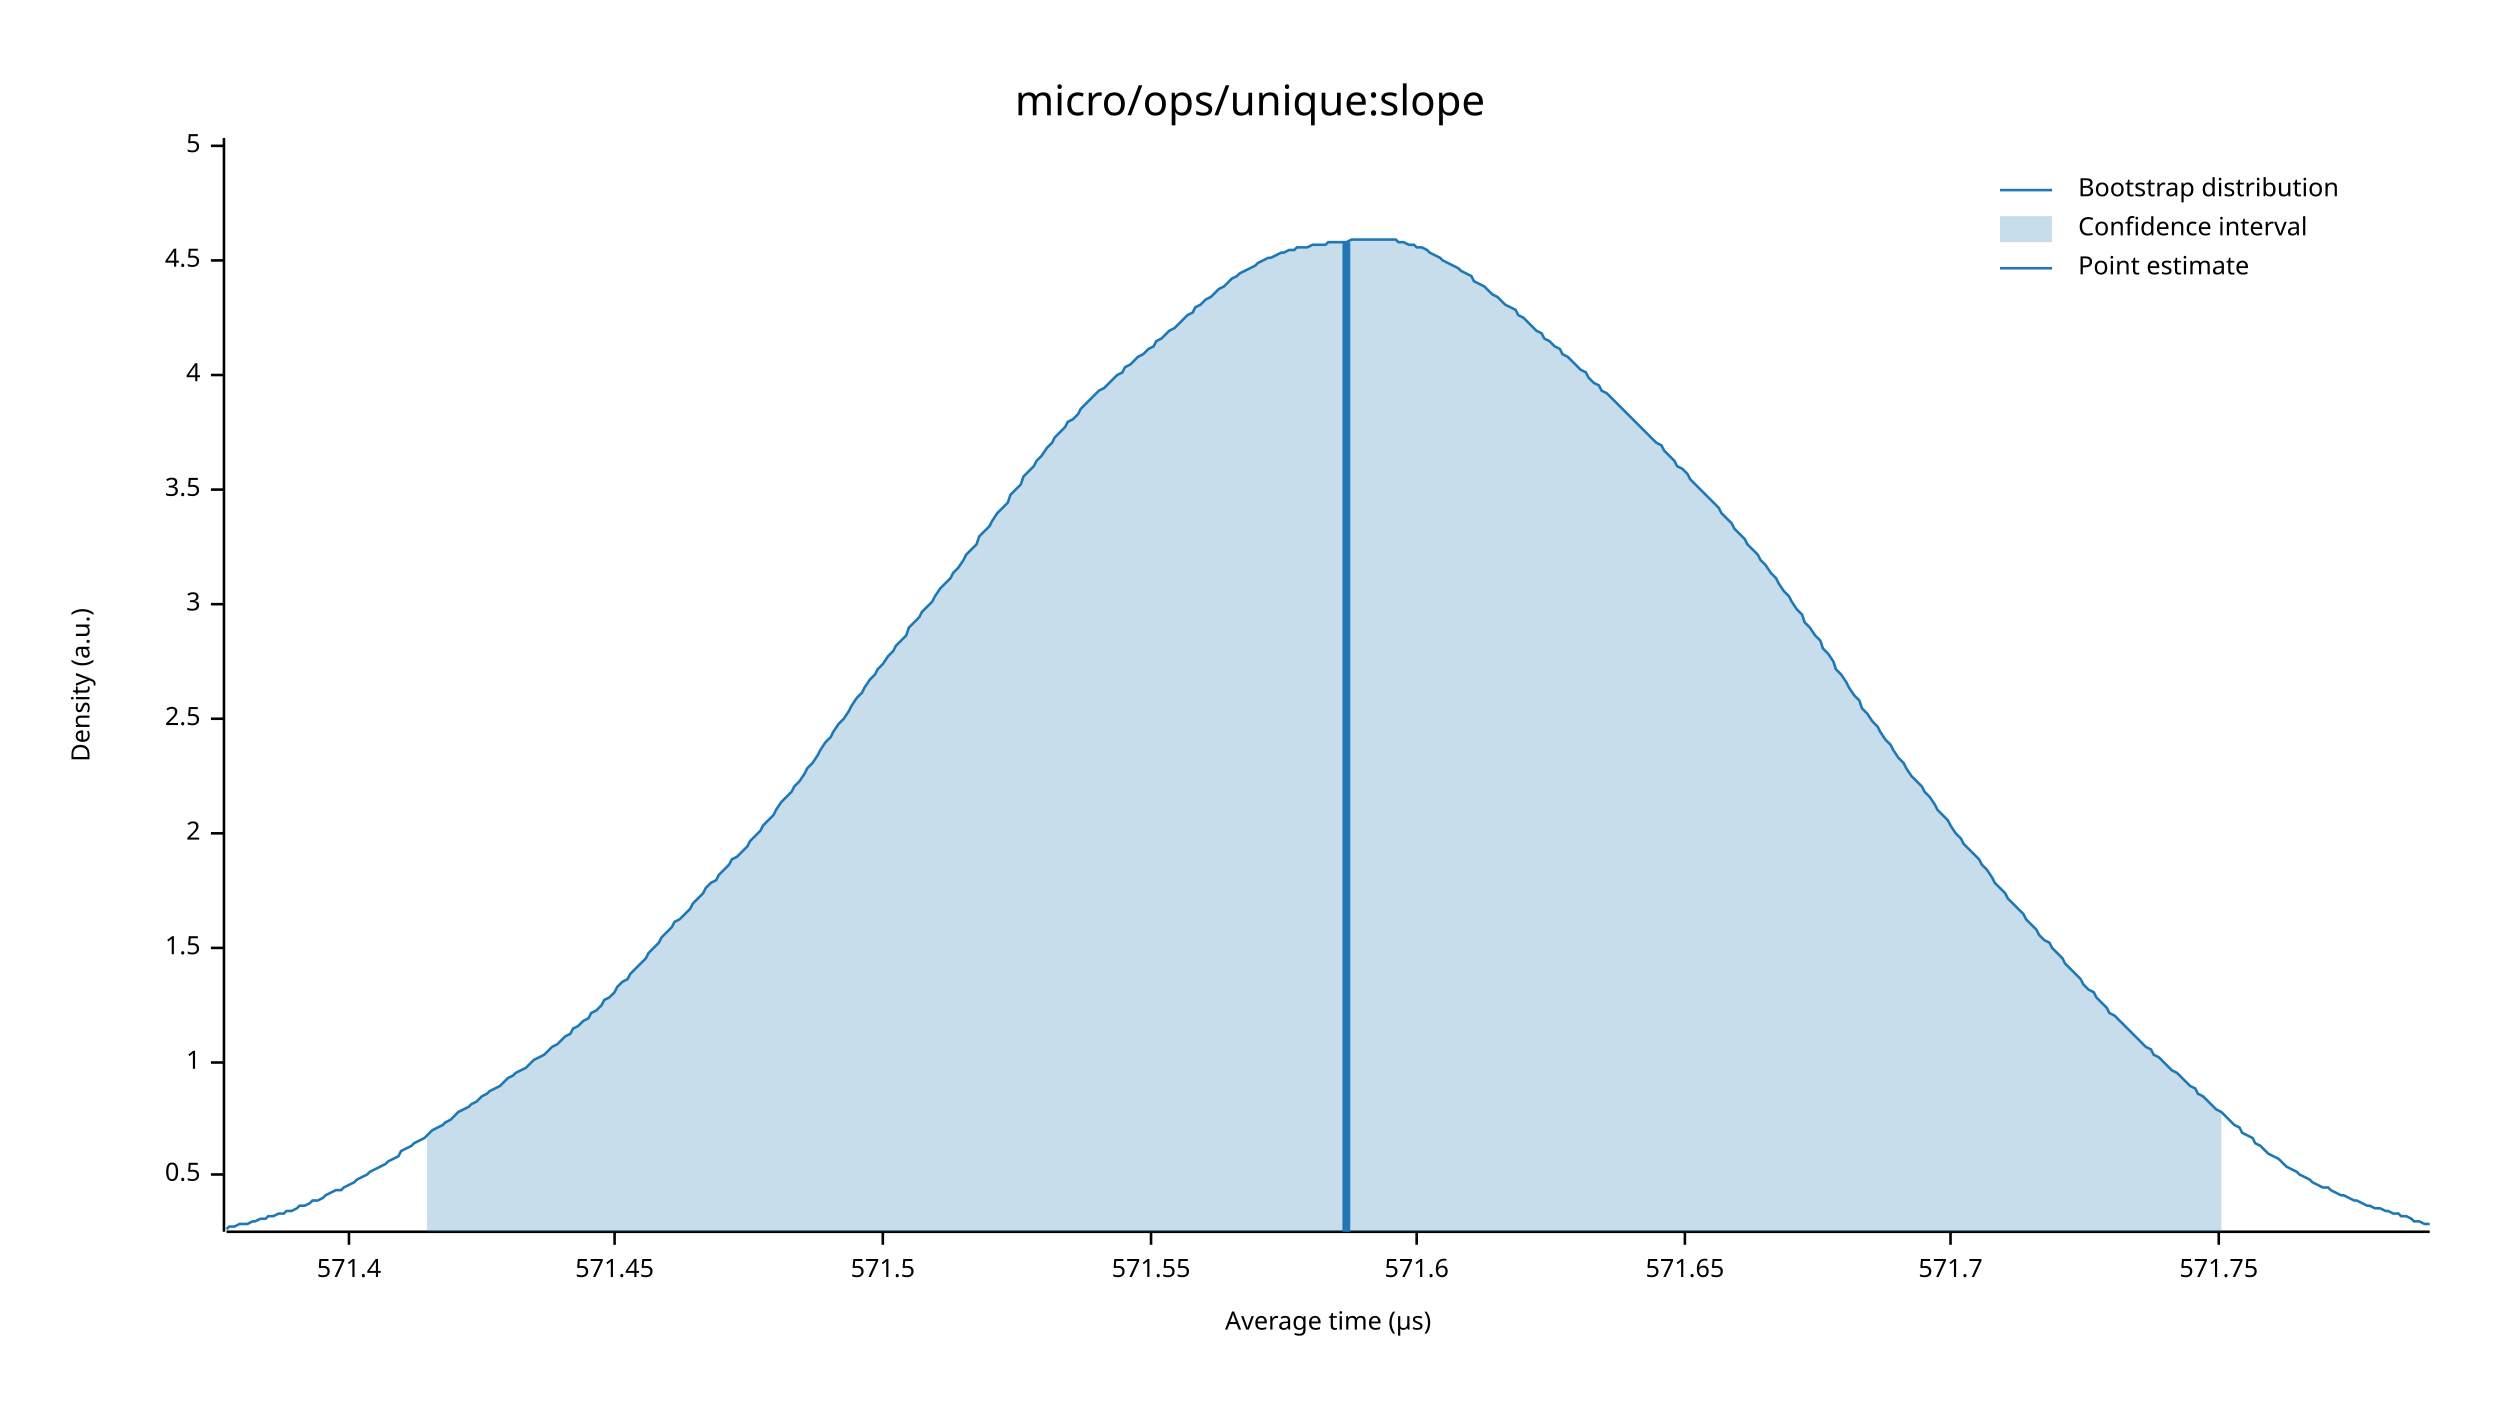
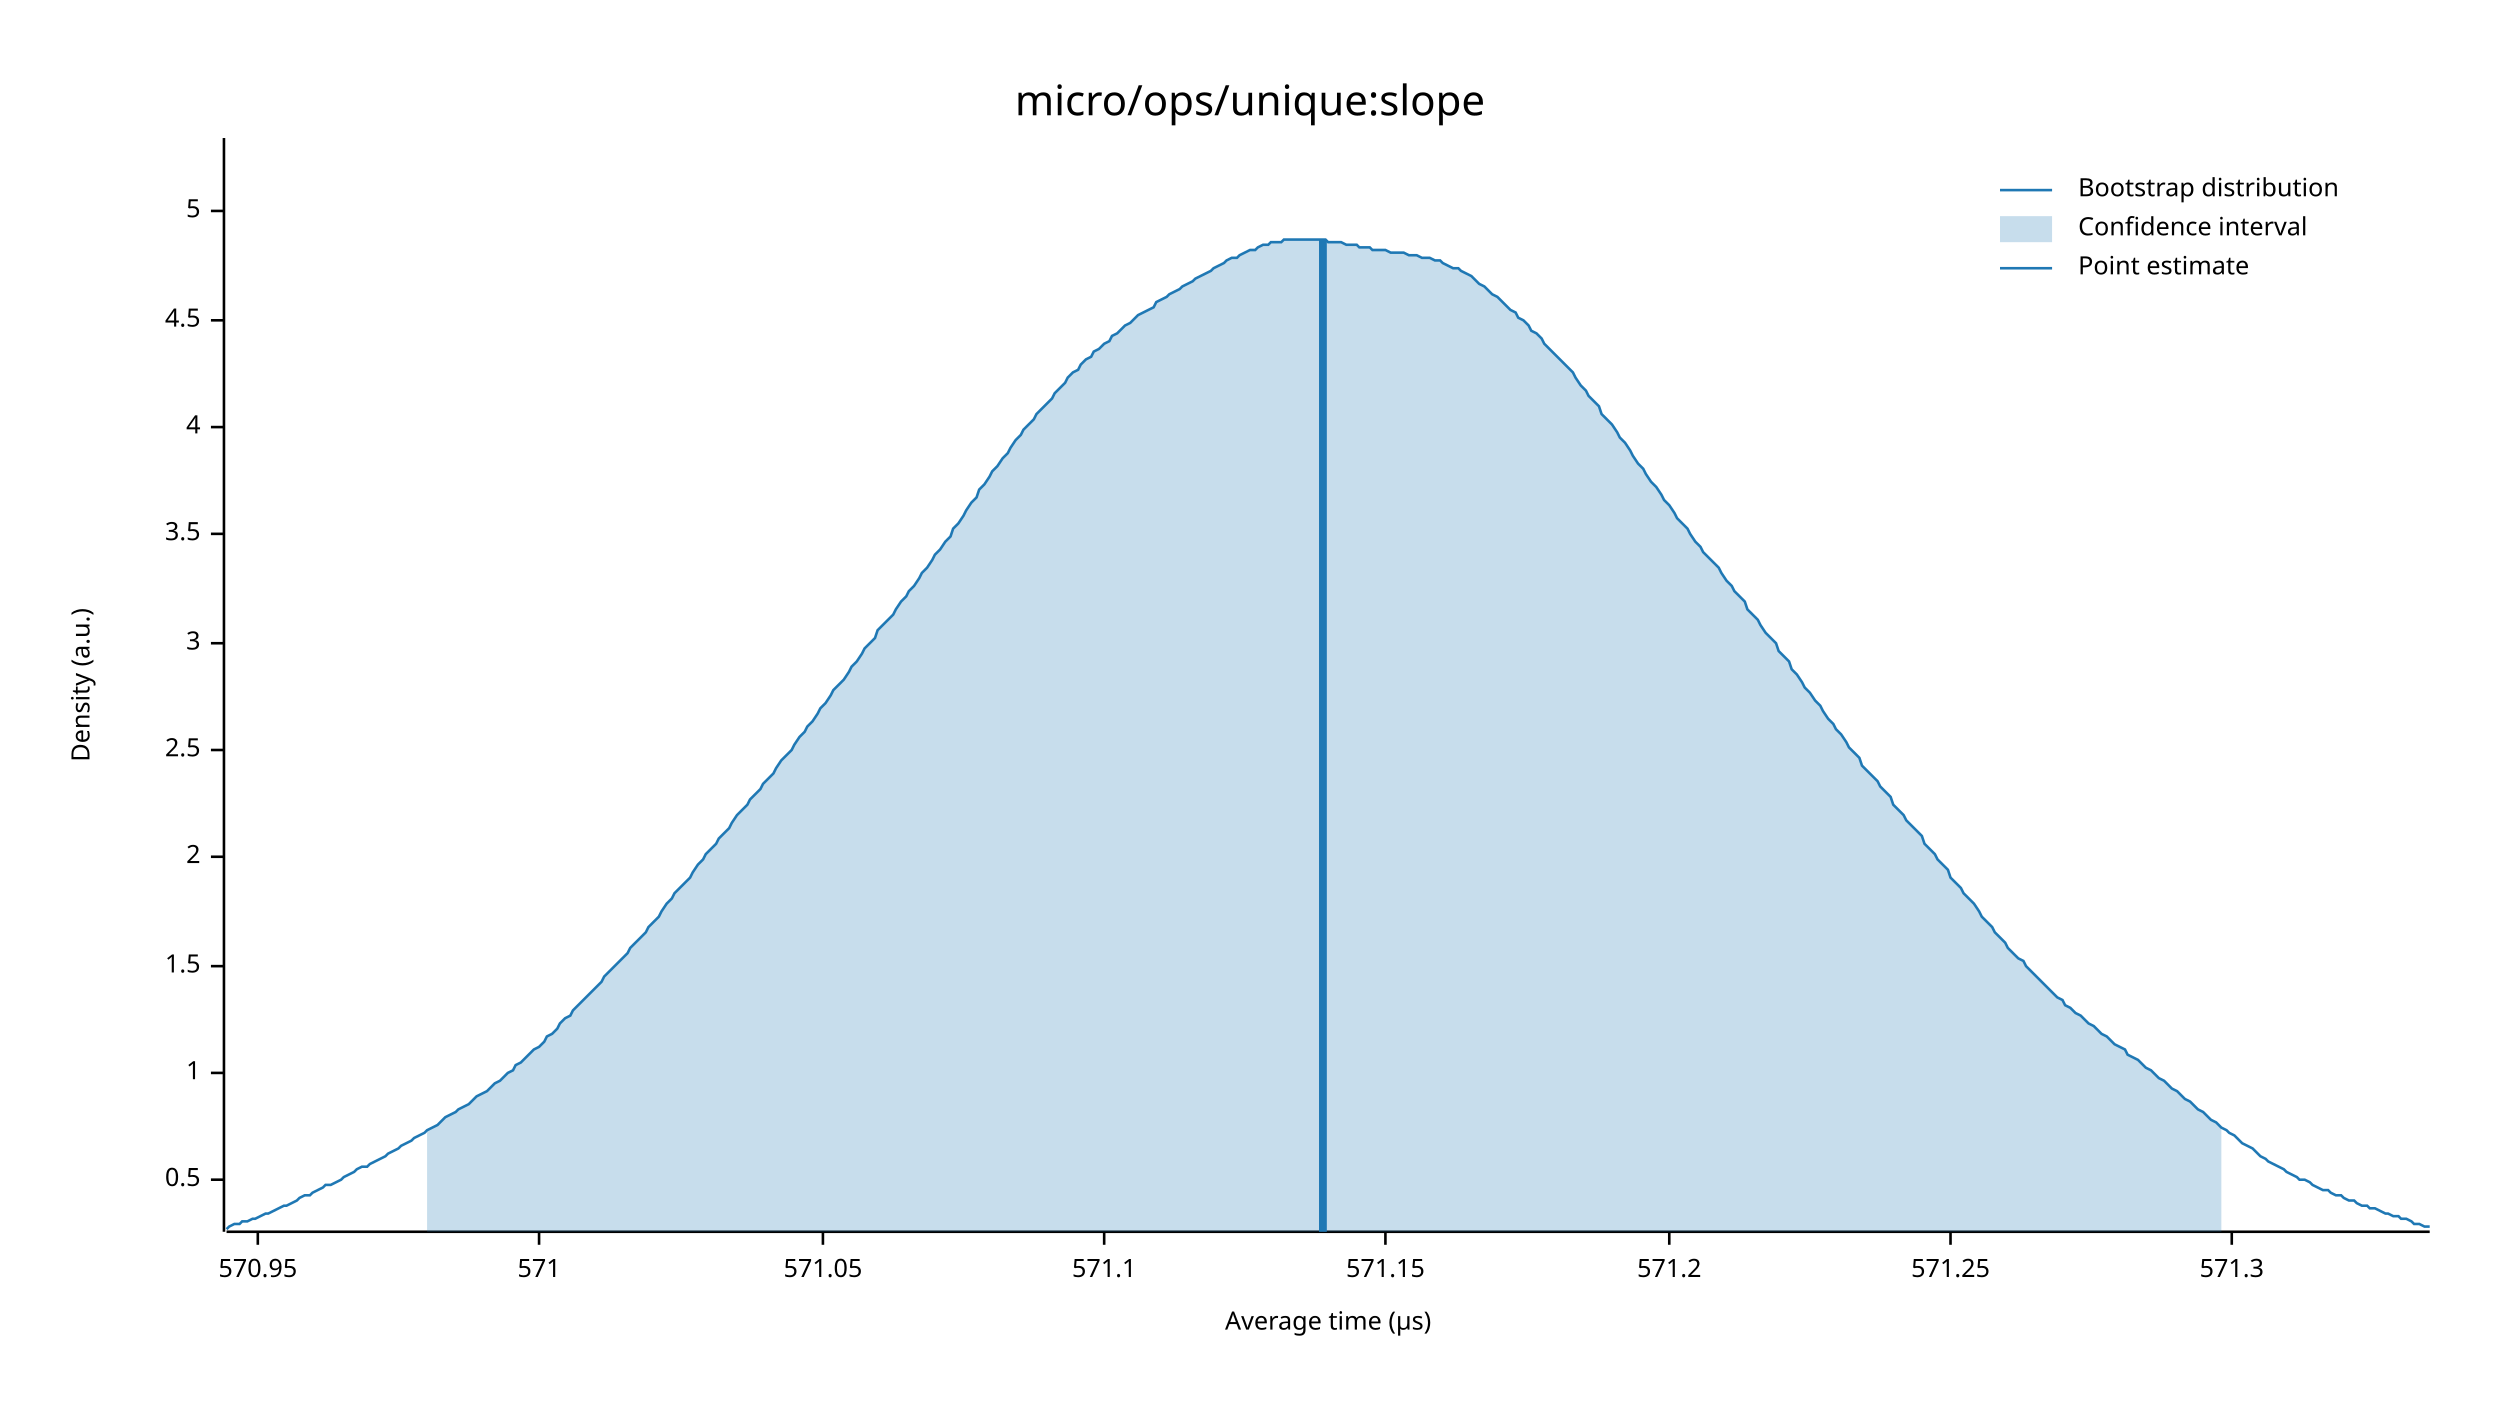
<svg xmlns="http://www.w3.org/2000/svg" width="960" height="540" viewBox="0 0 960 540">
  <text x="480" y="32" dy="0.76em" text-anchor="middle" font-family="sans-serif" font-size="16.129" opacity="1" fill="#000000">
micro/ops/unique:slope
</text>
  <text x="27" y="263" dy="0.76em" text-anchor="middle" font-family="sans-serif" font-size="9.677" opacity="1" fill="#000000" transform="rotate(270, 27, 263)">
Density (a.u.)
</text>
  <text x="510" y="513" dy="-0.5ex" text-anchor="middle" font-family="sans-serif" font-size="9.677" opacity="1" fill="#000000">
Average time (µs)
</text>
  <polyline fill="none" opacity="1" stroke="#000000" stroke-width="1" points="86,53 86,473 " />
-   <text x="77" y="451" dy="0.5ex" text-anchor="end" font-family="sans-serif" font-size="9.677" opacity="1" fill="#000000">
+   <text x="77" y="453" dy="0.5ex" text-anchor="end" font-family="sans-serif" font-size="9.677" opacity="1" fill="#000000">
0.5
</text>
-   <polyline fill="none" opacity="1" stroke="#000000" stroke-width="1" points="81,451 86,451 " />
-   <text x="77" y="408" dy="0.5ex" text-anchor="end" font-family="sans-serif" font-size="9.677" opacity="1" fill="#000000">
+   <polyline fill="none" opacity="1" stroke="#000000" stroke-width="1" points="81,453 86,453 " />
+   <text x="77" y="412" dy="0.5ex" text-anchor="end" font-family="sans-serif" font-size="9.677" opacity="1" fill="#000000">
1
</text>
-   <polyline fill="none" opacity="1" stroke="#000000" stroke-width="1" points="81,408 86,408 " />
-   <text x="77" y="364" dy="0.5ex" text-anchor="end" font-family="sans-serif" font-size="9.677" opacity="1" fill="#000000">
+   <polyline fill="none" opacity="1" stroke="#000000" stroke-width="1" points="81,412 86,412 " />
+   <text x="77" y="371" dy="0.5ex" text-anchor="end" font-family="sans-serif" font-size="9.677" opacity="1" fill="#000000">
1.5
</text>
-   <polyline fill="none" opacity="1" stroke="#000000" stroke-width="1" points="81,364 86,364 " />
-   <text x="77" y="320" dy="0.5ex" text-anchor="end" font-family="sans-serif" font-size="9.677" opacity="1" fill="#000000">
+   <polyline fill="none" opacity="1" stroke="#000000" stroke-width="1" points="81,371 86,371 " />
+   <text x="77" y="329" dy="0.5ex" text-anchor="end" font-family="sans-serif" font-size="9.677" opacity="1" fill="#000000">
2
</text>
-   <polyline fill="none" opacity="1" stroke="#000000" stroke-width="1" points="81,320 86,320 " />
-   <text x="77" y="276" dy="0.5ex" text-anchor="end" font-family="sans-serif" font-size="9.677" opacity="1" fill="#000000">
+   <polyline fill="none" opacity="1" stroke="#000000" stroke-width="1" points="81,329 86,329 " />
+   <text x="77" y="288" dy="0.5ex" text-anchor="end" font-family="sans-serif" font-size="9.677" opacity="1" fill="#000000">
2.5
</text>
-   <polyline fill="none" opacity="1" stroke="#000000" stroke-width="1" points="81,276 86,276 " />
-   <text x="77" y="232" dy="0.5ex" text-anchor="end" font-family="sans-serif" font-size="9.677" opacity="1" fill="#000000">
+   <polyline fill="none" opacity="1" stroke="#000000" stroke-width="1" points="81,288 86,288 " />
+   <text x="77" y="247" dy="0.5ex" text-anchor="end" font-family="sans-serif" font-size="9.677" opacity="1" fill="#000000">
3
</text>
-   <polyline fill="none" opacity="1" stroke="#000000" stroke-width="1" points="81,232 86,232 " />
-   <text x="77" y="188" dy="0.5ex" text-anchor="end" font-family="sans-serif" font-size="9.677" opacity="1" fill="#000000">
+   <polyline fill="none" opacity="1" stroke="#000000" stroke-width="1" points="81,247 86,247 " />
+   <text x="77" y="205" dy="0.5ex" text-anchor="end" font-family="sans-serif" font-size="9.677" opacity="1" fill="#000000">
3.5
</text>
-   <polyline fill="none" opacity="1" stroke="#000000" stroke-width="1" points="81,188 86,188 " />
-   <text x="77" y="144" dy="0.5ex" text-anchor="end" font-family="sans-serif" font-size="9.677" opacity="1" fill="#000000">
+   <polyline fill="none" opacity="1" stroke="#000000" stroke-width="1" points="81,205 86,205 " />
+   <text x="77" y="164" dy="0.5ex" text-anchor="end" font-family="sans-serif" font-size="9.677" opacity="1" fill="#000000">
4
</text>
-   <polyline fill="none" opacity="1" stroke="#000000" stroke-width="1" points="81,144 86,144 " />
-   <text x="77" y="100" dy="0.5ex" text-anchor="end" font-family="sans-serif" font-size="9.677" opacity="1" fill="#000000">
+   <polyline fill="none" opacity="1" stroke="#000000" stroke-width="1" points="81,164 86,164 " />
+   <text x="77" y="123" dy="0.5ex" text-anchor="end" font-family="sans-serif" font-size="9.677" opacity="1" fill="#000000">
4.5
</text>
-   <polyline fill="none" opacity="1" stroke="#000000" stroke-width="1" points="81,100 86,100 " />
-   <text x="77" y="56" dy="0.5ex" text-anchor="end" font-family="sans-serif" font-size="9.677" opacity="1" fill="#000000">
+   <polyline fill="none" opacity="1" stroke="#000000" stroke-width="1" points="81,123 86,123 " />
+   <text x="77" y="81" dy="0.5ex" text-anchor="end" font-family="sans-serif" font-size="9.677" opacity="1" fill="#000000">
5
</text>
-   <polyline fill="none" opacity="1" stroke="#000000" stroke-width="1" points="81,56 86,56 " />
+   <polyline fill="none" opacity="1" stroke="#000000" stroke-width="1" points="81,81 86,81 " />
  <polyline fill="none" opacity="1" stroke="#000000" stroke-width="1" points="87,473 933,473 " />
-   <text x="134" y="483" dy="0.76em" text-anchor="middle" font-family="sans-serif" font-size="9.677" opacity="1" fill="#000000">
- 571.4
+   <text x="99" y="483" dy="0.76em" text-anchor="middle" font-family="sans-serif" font-size="9.677" opacity="1" fill="#000000">
+ 570.95
</text>
-   <polyline fill="none" opacity="1" stroke="#000000" stroke-width="1" points="134,473 134,478 " />
-   <text x="236" y="483" dy="0.76em" text-anchor="middle" font-family="sans-serif" font-size="9.677" opacity="1" fill="#000000">
- 571.45
+   <polyline fill="none" opacity="1" stroke="#000000" stroke-width="1" points="99,473 99,478 " />
+   <text x="207" y="483" dy="0.76em" text-anchor="middle" font-family="sans-serif" font-size="9.677" opacity="1" fill="#000000">
+ 571
</text>
-   <polyline fill="none" opacity="1" stroke="#000000" stroke-width="1" points="236,473 236,478 " />
-   <text x="339" y="483" dy="0.76em" text-anchor="middle" font-family="sans-serif" font-size="9.677" opacity="1" fill="#000000">
- 571.5
+   <polyline fill="none" opacity="1" stroke="#000000" stroke-width="1" points="207,473 207,478 " />
+   <text x="316" y="483" dy="0.76em" text-anchor="middle" font-family="sans-serif" font-size="9.677" opacity="1" fill="#000000">
+ 571.05
</text>
-   <polyline fill="none" opacity="1" stroke="#000000" stroke-width="1" points="339,473 339,478 " />
-   <text x="442" y="483" dy="0.76em" text-anchor="middle" font-family="sans-serif" font-size="9.677" opacity="1" fill="#000000">
- 571.55
+   <polyline fill="none" opacity="1" stroke="#000000" stroke-width="1" points="316,473 316,478 " />
+   <text x="424" y="483" dy="0.76em" text-anchor="middle" font-family="sans-serif" font-size="9.677" opacity="1" fill="#000000">
+ 571.1
</text>
-   <polyline fill="none" opacity="1" stroke="#000000" stroke-width="1" points="442,473 442,478 " />
-   <text x="544" y="483" dy="0.76em" text-anchor="middle" font-family="sans-serif" font-size="9.677" opacity="1" fill="#000000">
- 571.6
+   <polyline fill="none" opacity="1" stroke="#000000" stroke-width="1" points="424,473 424,478 " />
+   <text x="532" y="483" dy="0.76em" text-anchor="middle" font-family="sans-serif" font-size="9.677" opacity="1" fill="#000000">
+ 571.15
</text>
-   <polyline fill="none" opacity="1" stroke="#000000" stroke-width="1" points="544,473 544,478 " />
-   <text x="647" y="483" dy="0.76em" text-anchor="middle" font-family="sans-serif" font-size="9.677" opacity="1" fill="#000000">
- 571.65
+   <polyline fill="none" opacity="1" stroke="#000000" stroke-width="1" points="532,473 532,478 " />
+   <text x="641" y="483" dy="0.76em" text-anchor="middle" font-family="sans-serif" font-size="9.677" opacity="1" fill="#000000">
+ 571.2
</text>
-   <polyline fill="none" opacity="1" stroke="#000000" stroke-width="1" points="647,473 647,478 " />
+   <polyline fill="none" opacity="1" stroke="#000000" stroke-width="1" points="641,473 641,478 " />
  <text x="749" y="483" dy="0.76em" text-anchor="middle" font-family="sans-serif" font-size="9.677" opacity="1" fill="#000000">
- 571.7
+ 571.25
</text>
  <polyline fill="none" opacity="1" stroke="#000000" stroke-width="1" points="749,473 749,478 " />
-   <text x="852" y="483" dy="0.76em" text-anchor="middle" font-family="sans-serif" font-size="9.677" opacity="1" fill="#000000">
- 571.75
+   <text x="857" y="483" dy="0.76em" text-anchor="middle" font-family="sans-serif" font-size="9.677" opacity="1" fill="#000000">
+ 571.3
</text>
-   <polyline fill="none" opacity="1" stroke="#000000" stroke-width="1" points="852,473 852,478 " />
-   <polyline fill="none" opacity="1" stroke="#1F78B4" stroke-width="1" points="87,472 88,471 90,471 92,470 93,470 95,470 97,469 98,469 100,468 102,468 103,467 105,467 107,466 109,466 110,465 112,465 114,464 115,463 117,463 119,462 120,461 122,461 124,460 125,459 127,458 129,457 131,457 132,456 134,455 136,454 137,453 139,452 141,451 142,450 144,449 146,448 148,447 149,446 151,445 153,444 154,442 156,441 158,440 159,439 161,438 163,437 164,436 166,434 168,433 170,432 171,431 173,430 175,428 176,427 178,426 180,425 181,424 183,423 185,421 187,420 188,419 190,418 192,417 193,416 195,414 197,413 198,412 200,411 202,410 203,409 205,407 207,406 209,405 210,404 212,402 214,401 215,400 217,398 219,397 220,395 222,394 224,392 226,391 227,389 229,388 231,386 232,384 234,383 236,381 237,379 239,377 241,376 242,374 244,372 246,370 248,368 249,366 251,364 253,362 254,360 256,358 258,356 259,354 261,353 263,351 265,349 266,347 268,345 270,343 271,341 273,339 275,338 276,336 278,334 280,332 281,330 283,329 285,327 287,325 288,323 290,321 292,319 293,317 295,315 297,313 298,311 300,308 302,306 304,304 305,302 307,300 309,297 310,295 312,293 314,290 315,288 317,285 319,283 320,281 322,278 324,276 326,273 327,271 329,268 331,266 332,264 334,261 336,259 337,257 339,255 341,252 343,250 344,248 346,246 348,244 349,241 351,239 353,237 354,235 356,233 358,231 359,229 361,226 363,224 365,222 366,220 368,218 370,215 371,213 373,211 375,209 376,206 378,204 380,202 381,200 383,197 385,195 387,193 388,190 390,188 392,186 393,183 395,181 397,179 398,177 400,175 402,172 404,170 405,168 407,166 409,164 410,162 412,161 414,159 415,157 417,155 419,153 420,152 422,150 424,149 426,147 427,146 429,144 431,143 432,141 434,140 436,138 437,137 439,136 441,134 443,133 444,131 446,130 448,128 449,127 451,126 453,124 454,123 456,121 458,120 459,118 461,117 463,115 465,114 466,113 468,111 470,110 471,109 473,107 475,106 476,105 478,104 480,103 482,102 483,101 485,100 487,99 488,99 490,98 492,97 493,97 495,96 497,96 498,95 500,95 502,95 504,94 505,94 507,94 509,94 510,93 512,93 514,93 515,93 517,93 519,92 521,92 522,92 524,92 526,92 527,92 529,92 531,92 532,92 534,92 536,92 537,93 539,93 541,94 543,94 544,95 546,95 548,96 549,97 551,98 553,99 554,100 556,101 558,102 560,103 561,104 563,105 565,106 566,108 568,109 570,110 571,111 573,113 575,114 576,115 578,117 580,118 582,119 583,121 585,122 587,124 588,125 590,127 592,128 593,130 595,131 597,133 599,134 600,136 602,137 604,139 605,140 607,142 609,143 610,145 612,147 614,148 615,150 617,151 619,153 621,155 622,156 624,158 626,160 627,161 629,163 631,165 632,166 634,168 636,170 638,171 639,173 641,175 643,177 644,179 646,180 648,182 649,184 651,186 653,188 654,189 656,191 658,193 660,195 661,197 663,199 665,201 666,203 668,205 670,207 671,209 673,211 675,213 676,215 678,217 680,220 682,222 683,224 685,227 687,229 688,231 690,234 692,236 693,239 695,241 697,244 699,246 700,249 702,251 704,254 705,257 707,259 709,262 710,264 712,267 714,269 715,272 717,274 719,277 721,279 722,281 724,284 726,286 727,288 729,291 731,293 732,295 734,298 736,300 738,302 739,304 741,306 743,309 744,311 746,313 748,315 749,317 751,320 753,322 754,324 756,326 758,328 760,330 761,332 763,334 765,337 766,339 768,341 770,343 771,345 773,347 775,349 777,351 778,353 780,355 782,357 783,359 785,361 787,362 788,364 790,366 792,368 793,370 795,372 797,374 799,376 800,378 802,380 804,381 805,383 807,385 809,387 810,389 812,390 814,392 816,394 817,395 819,397 821,399 822,400 824,402 826,403 827,405 829,406 831,408 832,409 834,411 836,412 838,414 839,415 841,417 843,418 844,420 846,421 848,423 849,424 851,426 853,427 855,429 856,430 858,432 860,433 861,435 863,436 865,437 866,439 868,440 870,442 871,443 873,444 875,445 877,447 878,448 880,449 882,450 883,451 885,452 887,453 888,454 890,455 892,456 894,456 895,457 897,458 899,459 900,459 902,460 904,461 905,461 907,462 909,463 910,463 912,464 914,464 916,465 917,465 919,466 921,466 922,467 924,467 926,468 927,469 929,469 931,470 933,470 " />
-   <polygon opacity="0.25" fill="#1F78B4" points="164,436 166,434 168,433 170,432 171,431 173,430 175,428 176,427 178,426 180,425 181,424 183,423 185,421 187,420 188,419 190,418 192,417 193,416 195,414 197,413 198,412 200,411 202,410 203,409 205,407 207,406 209,405 210,404 212,402 214,401 215,400 217,398 219,397 220,395 222,394 224,392 226,391 227,389 229,388 231,386 232,384 234,383 236,381 237,379 239,377 241,376 242,374 244,372 246,370 248,368 249,366 251,364 253,362 254,360 256,358 258,356 259,354 261,353 263,351 265,349 266,347 268,345 270,343 271,341 273,339 275,338 276,336 278,334 280,332 281,330 283,329 285,327 287,325 288,323 290,321 292,319 293,317 295,315 297,313 298,311 300,308 302,306 304,304 305,302 307,300 309,297 310,295 312,293 314,290 315,288 317,285 319,283 320,281 322,278 324,276 326,273 327,271 329,268 331,266 332,264 334,261 336,259 337,257 339,255 341,252 343,250 344,248 346,246 348,244 349,241 351,239 353,237 354,235 356,233 358,231 359,229 361,226 363,224 365,222 366,220 368,218 370,215 371,213 373,211 375,209 376,206 378,204 380,202 381,200 383,197 385,195 387,193 388,190 390,188 392,186 393,183 395,181 397,179 398,177 400,175 402,172 404,170 405,168 407,166 409,164 410,162 412,161 414,159 415,157 417,155 419,153 420,152 422,150 424,149 426,147 427,146 429,144 431,143 432,141 434,140 436,138 437,137 439,136 441,134 443,133 444,131 446,130 448,128 449,127 451,126 453,124 454,123 456,121 458,120 459,118 461,117 463,115 465,114 466,113 468,111 470,110 471,109 473,107 475,106 476,105 478,104 480,103 482,102 483,101 485,100 487,99 488,99 490,98 492,97 493,97 495,96 497,96 498,95 500,95 502,95 504,94 505,94 507,94 509,94 510,93 512,93 514,93 515,93 517,93 519,92 521,92 522,92 524,92 526,92 527,92 529,92 531,92 532,92 534,92 536,92 537,93 539,93 541,94 543,94 544,95 546,95 548,96 549,97 551,98 553,99 554,100 556,101 558,102 560,103 561,104 563,105 565,106 566,108 568,109 570,110 571,111 573,113 575,114 576,115 578,117 580,118 582,119 583,121 585,122 587,124 588,125 590,127 592,128 593,130 595,131 597,133 599,134 600,136 602,137 604,139 605,140 607,142 609,143 610,145 612,147 614,148 615,150 617,151 619,153 621,155 622,156 624,158 626,160 627,161 629,163 631,165 632,166 634,168 636,170 638,171 639,173 641,175 643,177 644,179 646,180 648,182 649,184 651,186 653,188 654,189 656,191 658,193 660,195 661,197 663,199 665,201 666,203 668,205 670,207 671,209 673,211 675,213 676,215 678,217 680,220 682,222 683,224 685,227 687,229 688,231 690,234 692,236 693,239 695,241 697,244 699,246 700,249 702,251 704,254 705,257 707,259 709,262 710,264 712,267 714,269 715,272 717,274 719,277 721,279 722,281 724,284 726,286 727,288 729,291 731,293 732,295 734,298 736,300 738,302 739,304 741,306 743,309 744,311 746,313 748,315 749,317 751,320 753,322 754,324 756,326 758,328 760,330 761,332 763,334 765,337 766,339 768,341 770,343 771,345 773,347 775,349 777,351 778,353 780,355 782,357 783,359 785,361 787,362 788,364 790,366 792,368 793,370 795,372 797,374 799,376 800,378 802,380 804,381 805,383 807,385 809,387 810,389 812,390 814,392 816,394 817,395 819,397 821,399 822,400 824,402 826,403 827,405 829,406 831,408 832,409 834,411 836,412 838,414 839,415 841,417 843,418 844,420 846,421 848,423 849,424 851,426 853,427 853,473 164,473 " />
-   <polyline fill="none" opacity="1" stroke="#1F78B4" stroke-width="3" points="517,473 517,93 " />
+   <polyline fill="none" opacity="1" stroke="#000000" stroke-width="1" points="857,473 857,478 " />
+   <polyline fill="none" opacity="1" stroke="#1F78B4" stroke-width="1" points="87,472 88,471 90,470 92,470 93,469 95,469 97,468 98,468 100,467 102,466 103,466 105,465 107,464 109,463 110,463 112,462 114,461 115,460 117,459 119,459 120,458 122,457 124,456 125,455 127,455 129,454 131,453 132,452 134,451 136,450 137,449 139,448 141,448 142,447 144,446 146,445 148,444 149,443 151,442 153,441 154,440 156,439 158,438 159,437 161,436 163,435 164,434 166,433 168,432 170,430 171,429 173,428 175,427 176,426 178,425 180,424 181,423 183,421 185,420 187,419 188,418 190,416 192,415 193,414 195,412 197,411 198,409 200,408 202,406 203,405 205,403 207,402 209,400 210,398 212,397 214,395 215,393 217,391 219,390 220,388 222,386 224,384 226,382 227,381 229,379 231,377 232,375 234,373 236,371 237,370 239,368 241,366 242,364 244,362 246,360 248,358 249,356 251,354 253,352 254,350 256,347 258,345 259,343 261,341 263,339 265,337 266,335 268,332 270,330 271,328 273,326 275,324 276,322 278,320 280,318 281,316 283,313 285,311 287,309 288,307 290,305 292,303 293,301 295,299 297,297 298,295 300,292 302,290 304,288 305,286 307,283 309,281 310,279 312,277 314,274 315,272 317,270 319,267 320,265 322,263 324,261 326,258 327,256 329,254 331,251 332,249 334,247 336,245 337,242 339,240 341,238 343,236 344,234 346,231 348,229 349,227 351,225 353,222 354,220 356,218 358,215 359,213 361,211 363,208 365,206 366,203 368,201 370,198 371,196 373,193 375,191 376,188 378,186 380,183 381,181 383,179 385,176 387,174 388,172 390,169 392,167 393,165 395,163 397,161 398,159 400,157 402,155 404,153 405,151 407,149 409,147 410,145 412,143 414,142 415,140 417,138 419,137 420,135 422,134 424,132 426,131 427,129 429,128 431,126 432,125 434,124 436,122 437,121 439,120 441,119 443,118 444,116 446,115 448,114 449,113 451,112 453,111 454,110 456,109 458,108 459,107 461,106 463,105 465,104 466,103 468,102 470,101 471,100 473,99 475,99 476,98 478,97 480,96 482,96 483,95 485,94 487,94 488,93 490,93 492,93 493,92 495,92 497,92 498,92 500,92 502,92 504,92 505,92 507,92 509,92 510,93 512,93 514,93 515,93 517,94 519,94 521,94 522,95 524,95 526,95 527,96 529,96 531,96 532,96 534,97 536,97 537,97 539,97 541,98 543,98 544,98 546,99 548,99 549,99 551,100 553,100 554,101 556,102 558,103 560,103 561,104 563,105 565,106 566,107 568,109 570,110 571,111 573,113 575,114 576,115 578,117 580,119 582,120 583,122 585,123 587,125 588,127 590,128 592,130 593,132 595,134 597,136 599,138 600,139 602,141 604,143 605,145 607,148 609,150 610,152 612,154 614,156 615,159 617,161 619,163 621,166 622,168 624,170 626,173 627,175 629,178 631,180 632,182 634,185 636,187 638,190 639,192 641,194 643,197 644,199 646,201 648,203 649,205 651,208 653,210 654,212 656,214 658,216 660,218 661,220 663,223 665,225 666,227 668,229 670,231 671,234 673,236 675,238 676,240 678,243 680,245 682,247 683,250 685,252 687,254 688,257 690,259 692,262 693,264 695,266 697,269 699,271 700,273 702,276 704,278 705,280 707,282 709,285 710,287 712,289 714,291 715,294 717,296 719,298 721,300 722,302 724,304 726,306 727,309 729,311 731,313 732,315 734,317 736,319 738,321 739,324 741,326 743,328 744,330 746,332 748,334 749,337 751,339 753,341 754,343 756,345 758,347 760,350 761,352 763,354 765,356 766,358 768,360 770,362 771,364 773,366 775,368 777,369 778,371 780,373 782,375 783,376 785,378 787,380 788,381 790,383 792,384 793,386 795,387 797,389 799,390 800,391 802,393 804,394 805,395 807,397 809,398 810,399 812,401 814,402 816,403 817,405 819,406 821,407 822,408 824,410 826,411 827,412 829,414 831,415 832,416 834,418 836,419 838,421 839,422 841,423 843,425 844,426 846,427 848,429 849,430 851,431 853,433 855,434 856,435 858,436 860,438 861,439 863,440 865,441 866,442 868,444 870,445 871,446 873,447 875,448 877,449 878,450 880,451 882,452 883,453 885,453 887,454 888,455 890,456 892,457 894,457 895,458 897,459 899,459 900,460 902,461 904,461 905,462 907,463 909,463 910,464 912,464 914,465 916,466 917,466 919,467 921,467 922,468 924,468 926,469 927,470 929,470 931,471 933,471 " />
+   <polygon opacity="0.25" fill="#1F78B4" points="164,434 166,433 168,432 170,430 171,429 173,428 175,427 176,426 178,425 180,424 181,423 183,421 185,420 187,419 188,418 190,416 192,415 193,414 195,412 197,411 198,409 200,408 202,406 203,405 205,403 207,402 209,400 210,398 212,397 214,395 215,393 217,391 219,390 220,388 222,386 224,384 226,382 227,381 229,379 231,377 232,375 234,373 236,371 237,370 239,368 241,366 242,364 244,362 246,360 248,358 249,356 251,354 253,352 254,350 256,347 258,345 259,343 261,341 263,339 265,337 266,335 268,332 270,330 271,328 273,326 275,324 276,322 278,320 280,318 281,316 283,313 285,311 287,309 288,307 290,305 292,303 293,301 295,299 297,297 298,295 300,292 302,290 304,288 305,286 307,283 309,281 310,279 312,277 314,274 315,272 317,270 319,267 320,265 322,263 324,261 326,258 327,256 329,254 331,251 332,249 334,247 336,245 337,242 339,240 341,238 343,236 344,234 346,231 348,229 349,227 351,225 353,222 354,220 356,218 358,215 359,213 361,211 363,208 365,206 366,203 368,201 370,198 371,196 373,193 375,191 376,188 378,186 380,183 381,181 383,179 385,176 387,174 388,172 390,169 392,167 393,165 395,163 397,161 398,159 400,157 402,155 404,153 405,151 407,149 409,147 410,145 412,143 414,142 415,140 417,138 419,137 420,135 422,134 424,132 426,131 427,129 429,128 431,126 432,125 434,124 436,122 437,121 439,120 441,119 443,118 444,116 446,115 448,114 449,113 451,112 453,111 454,110 456,109 458,108 459,107 461,106 463,105 465,104 466,103 468,102 470,101 471,100 473,99 475,99 476,98 478,97 480,96 482,96 483,95 485,94 487,94 488,93 490,93 492,93 493,92 495,92 497,92 498,92 500,92 502,92 504,92 505,92 507,92 509,92 510,93 512,93 514,93 515,93 517,94 519,94 521,94 522,95 524,95 526,95 527,96 529,96 531,96 532,96 534,97 536,97 537,97 539,97 541,98 543,98 544,98 546,99 548,99 549,99 551,100 553,100 554,101 556,102 558,103 560,103 561,104 563,105 565,106 566,107 568,109 570,110 571,111 573,113 575,114 576,115 578,117 580,119 582,120 583,122 585,123 587,125 588,127 590,128 592,130 593,132 595,134 597,136 599,138 600,139 602,141 604,143 605,145 607,148 609,150 610,152 612,154 614,156 615,159 617,161 619,163 621,166 622,168 624,170 626,173 627,175 629,178 631,180 632,182 634,185 636,187 638,190 639,192 641,194 643,197 644,199 646,201 648,203 649,205 651,208 653,210 654,212 656,214 658,216 660,218 661,220 663,223 665,225 666,227 668,229 670,231 671,234 673,236 675,238 676,240 678,243 680,245 682,247 683,250 685,252 687,254 688,257 690,259 692,262 693,264 695,266 697,269 699,271 700,273 702,276 704,278 705,280 707,282 709,285 710,287 712,289 714,291 715,294 717,296 719,298 721,300 722,302 724,304 726,306 727,309 729,311 731,313 732,315 734,317 736,319 738,321 739,324 741,326 743,328 744,330 746,332 748,334 749,337 751,339 753,341 754,343 756,345 758,347 760,350 761,352 763,354 765,356 766,358 768,360 770,362 771,364 773,366 775,368 777,369 778,371 780,373 782,375 783,376 785,378 787,380 788,381 790,383 792,384 793,386 795,387 797,389 799,390 800,391 802,393 804,394 805,395 807,397 809,398 810,399 812,401 814,402 816,403 817,405 819,406 821,407 822,408 824,410 826,411 827,412 829,414 831,415 832,416 834,418 836,419 838,421 839,422 841,423 843,425 844,426 846,427 848,429 849,430 851,431 853,433 853,473 164,473 " />
+   <polyline fill="none" opacity="1" stroke="#1F78B4" stroke-width="3" points="508,473 508,92 " />
  <text x="798" y="68" dy="0.76em" text-anchor="start" font-family="sans-serif" font-size="9.677" opacity="1" fill="#000000">
Bootstrap distribution
</text>
  <text x="798" y="83" dy="0.76em" text-anchor="start" font-family="sans-serif" font-size="9.677" opacity="1" fill="#000000">
Confidence interval
</text>
  <text x="798" y="98" dy="0.76em" text-anchor="start" font-family="sans-serif" font-size="9.677" opacity="1" fill="#000000">
Point estimate
</text>
  <polyline fill="none" opacity="1" stroke="#1F78B4" stroke-width="1" points="768,73 788,73 " />
  <rect x="768" y="83" width="20" height="10" opacity="0.25" fill="#1F78B4" stroke="none" />
  <polyline fill="none" opacity="1" stroke="#1F78B4" stroke-width="1" points="768,103 788,103 " />
</svg>
